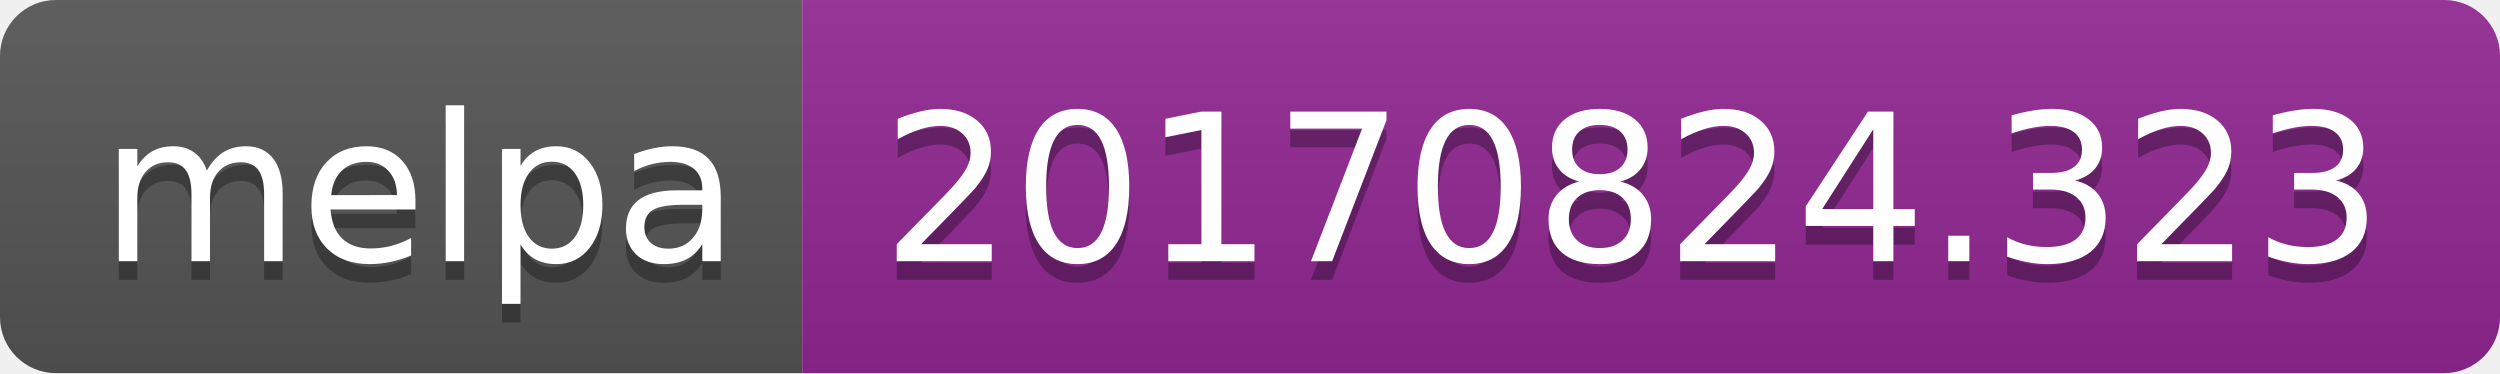
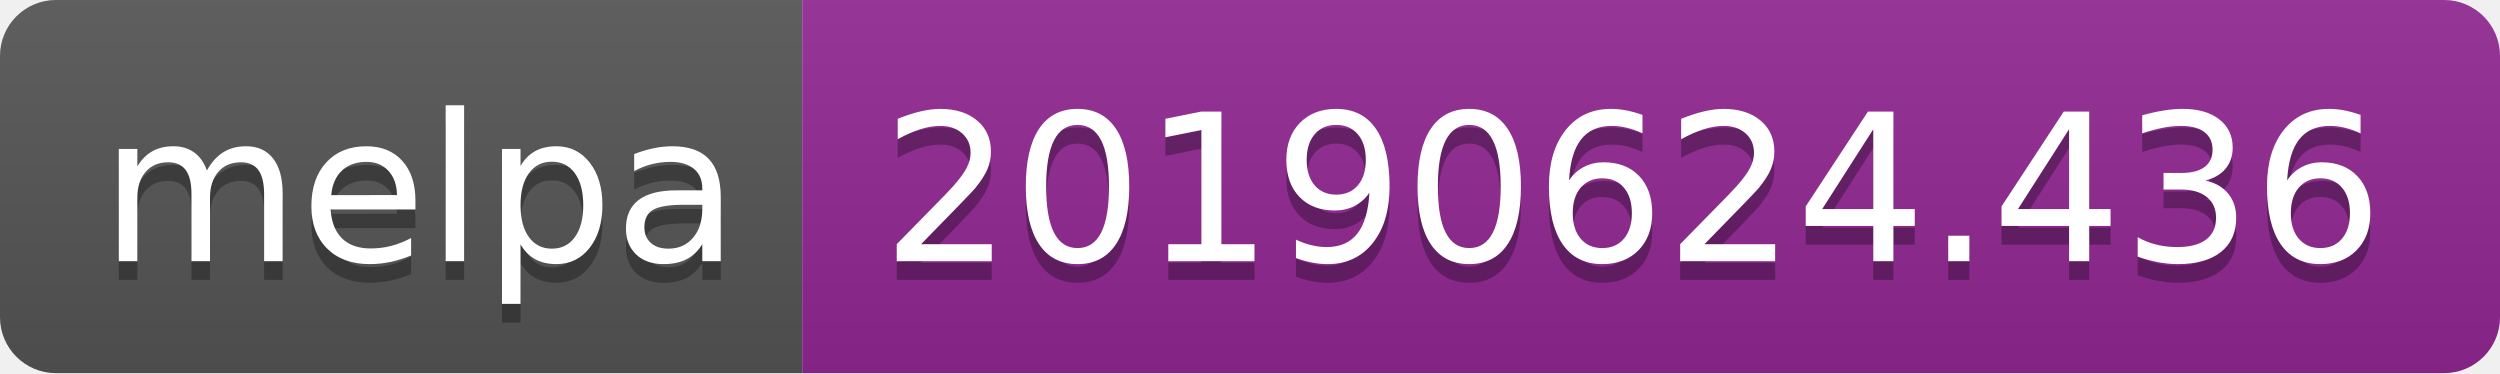
<svg xmlns="http://www.w3.org/2000/svg" width="134" height="20">
  <linearGradient id="b" x2="0" y2="100%">
    <stop offset="0" stop-color="#bbb" stop-opacity=".1" />
    <stop offset="1" stop-opacity=".1" />
  </linearGradient>
  <clipPath id="a">
    <rect width="134" height="20" rx="3" fill="#fff" />
  </clipPath>
  <g clip-path="url(#a)">
    <path fill="#555" d="M0 0h43v20H0z" />
    <path fill="#922793" d="M43 0h91v20H43z" />
    <path fill="url(#b)" d="M0 0h134v20H0z" />
  </g>
  <g fill="#fff" text-anchor="middle" font-family="DejaVu Sans,Verdana,Geneva,sans-serif" font-size="110">
    <text x="225" y="150" fill="#010101" fill-opacity=".3" transform="scale(.1)" textLength="330">melpa</text>
    <text x="225" y="140" transform="scale(.1)" textLength="330">melpa</text>
-     <text x="875" y="150" fill="#010101" fill-opacity=".3" transform="scale(.1)" textLength="810">20170824.323</text>
-     <text x="875" y="140" transform="scale(.1)" textLength="810">20170824.323</text>
+     <text x="875" y="150" fill="#010101" fill-opacity=".3" transform="scale(.1)" textLength="810">20190624.436</text>
+     <text x="875" y="140" transform="scale(.1)" textLength="810">20190624.436</text>
  </g>
</svg>
